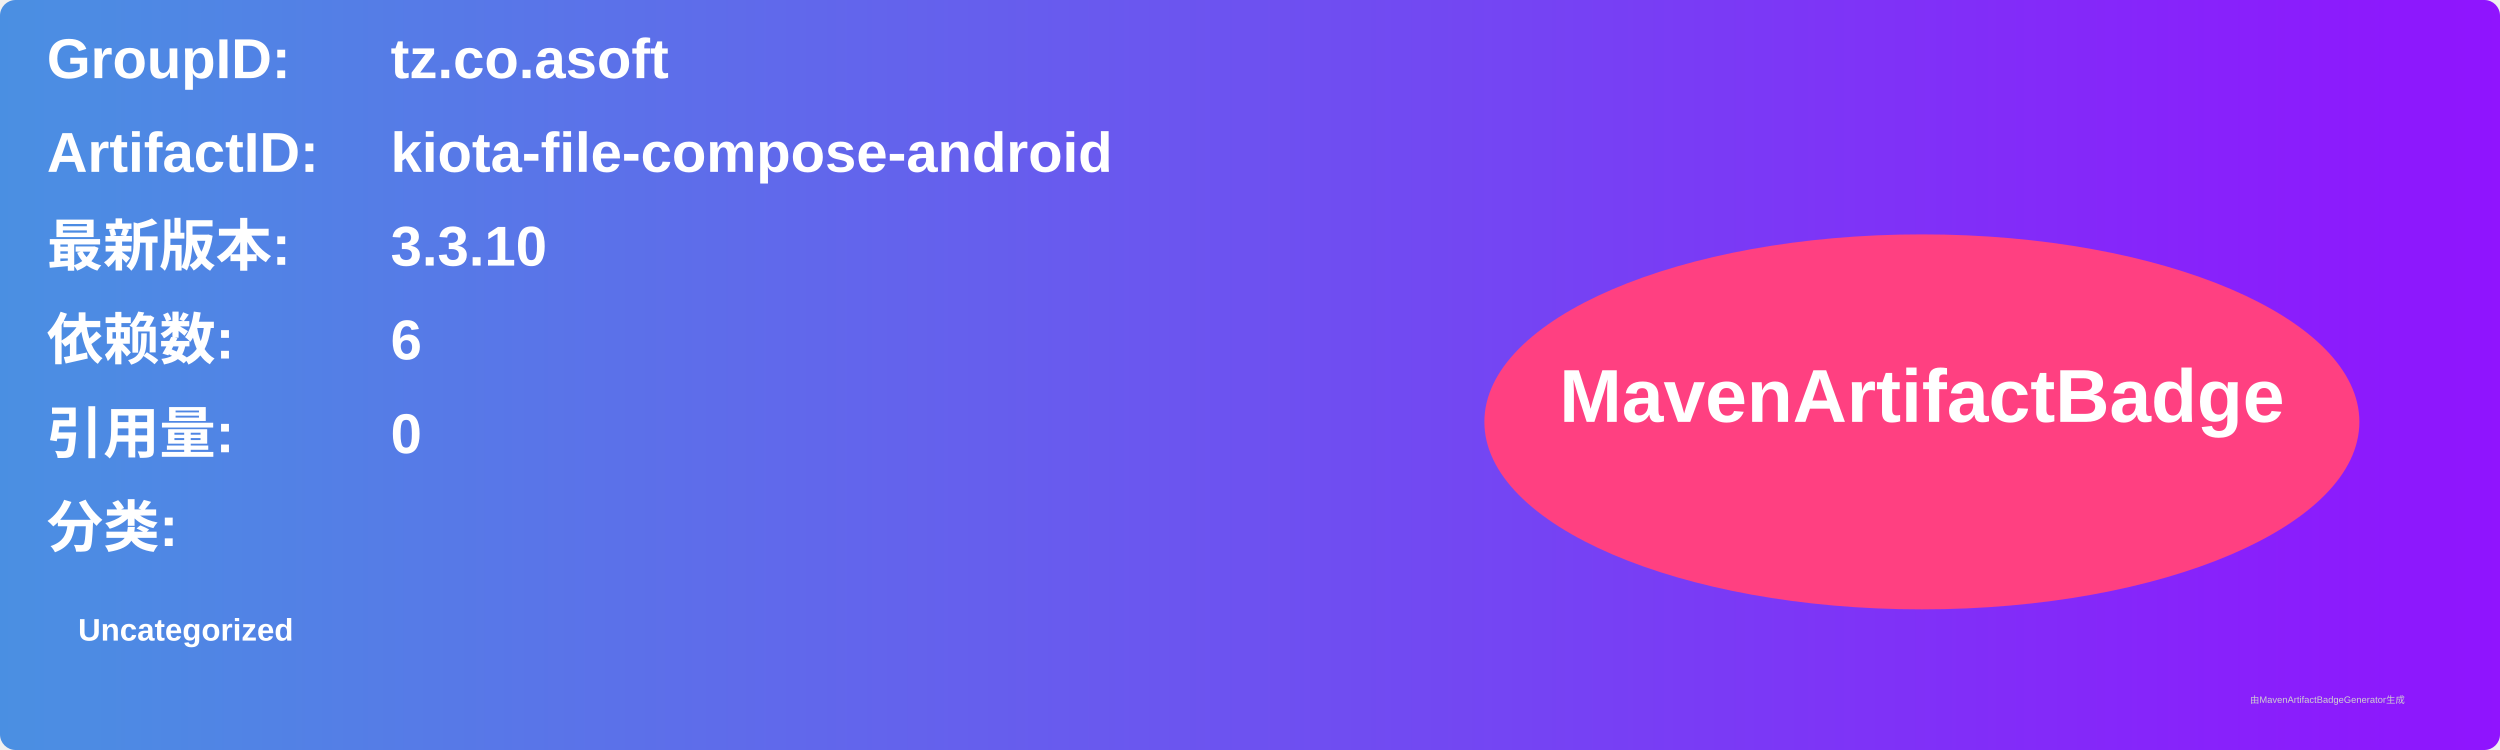
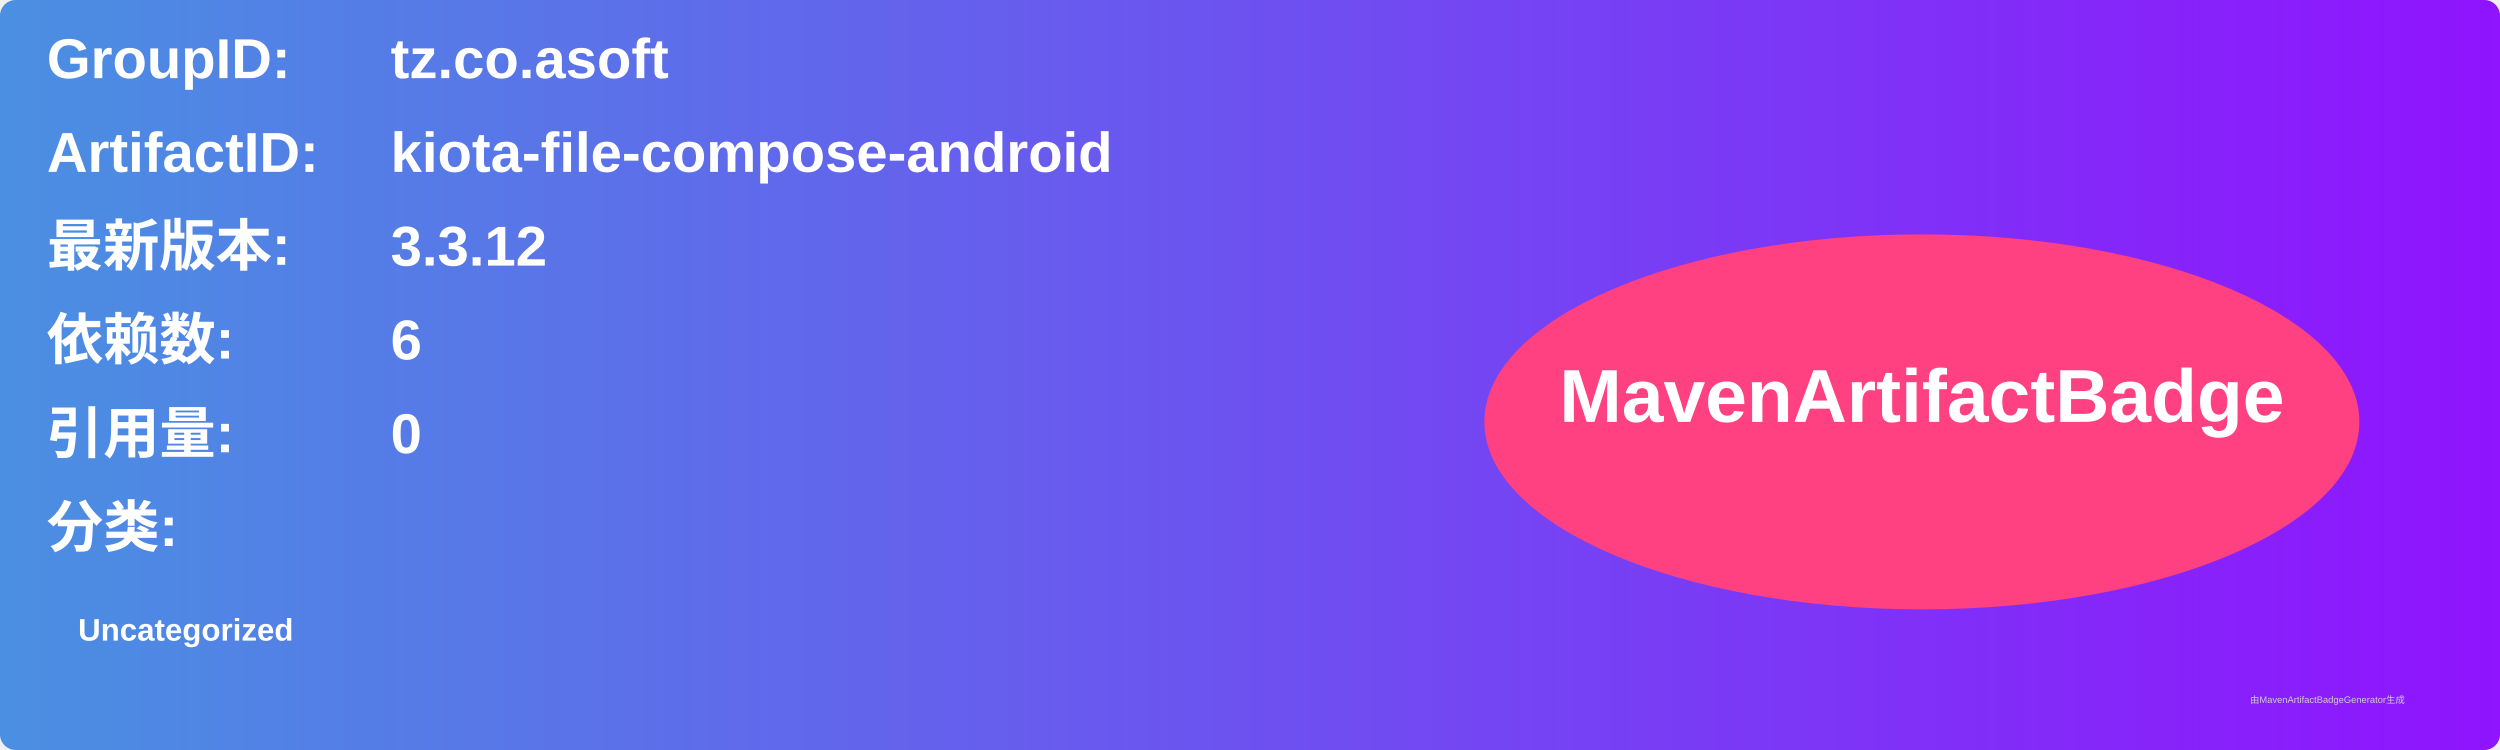
<svg xmlns="http://www.w3.org/2000/svg" width="800" height="240" viewBox="0 0 800 240">
  <linearGradient id="grad" x1="0%" y1="0%" x2="100%" y2="0%">
    <stop offset="0%" stop-color="#4a90e2" />
    <stop offset="100%" stop-color="#9013fe" />
  </linearGradient>
  <rect width="100%" height="100%" rx="5" ry="5" fill="url(#grad)" />
  <g transform="translate(15, 15)">
    <text x="0" y="10" font-family="Arial" font-size="18" fill="white" font-weight="bold" width="260">GroupID:</text>
    <text x="110" y="10" font-family="Arial" font-size="18" fill="white" font-weight="bold" width="460">tz.co.asoft</text>
    <text x="0" y="40" font-family="Arial" font-size="18" fill="white" font-weight="bold" width="260">ArtifactID:</text>
    <text x="110" y="40" font-family="Arial" font-size="18" fill="white" font-weight="bold" width="460">kiota-file-compose-android</text>
    <text x="0" y="70" font-family="Arial" font-size="18" fill="white" font-weight="bold">最新版本:</text>
    <text x="110" y="70" font-family="Arial" font-size="18" fill="white" font-weight="bold">
-       <tspan font-weight="bold">3.3.10</tspan>
+       <tspan font-weight="bold">3.3.12</tspan>
    </text>
    <text x="0" y="100" font-family="Arial" font-size="18" fill="white" font-weight="bold">依赖数: </text>
    <text x="110" y="100" font-family="Arial" font-size="18" fill="white">
      <tspan font-weight="bold">6</tspan>
    </text>
    <text x="0" y="130" font-family="Arial" font-size="18" fill="white" font-weight="bold">引用量: </text>
    <text x="110" y="130" font-family="Arial" font-size="18" fill="white">
      <tspan font-weight="bold">0</tspan>
    </text>
    <text x="0" y="160" font-family="Arial" font-size="18" fill="white" font-weight="bold">分类:</text>
    <text x="10" y="190" font-family="Arial" font-size="10" fill="white">
      <tspan font-weight="bold">Uncategorized</tspan>
    </text>
    <ellipse cx="600" cy="120" rx="140" ry="60" fill="#ff4081" />
    <text x="600" y="120" text-anchor="middle" font-family="Arial" font-size="24" fill="white" font-weight="bold">MavenArtifactBadge</text>
  </g>
  <text x="720" y="225" font-family="Arial" font-size="3" fill="#d0d0d0">由MavenArtifactBadgeGenerator生成</text>
</svg>
